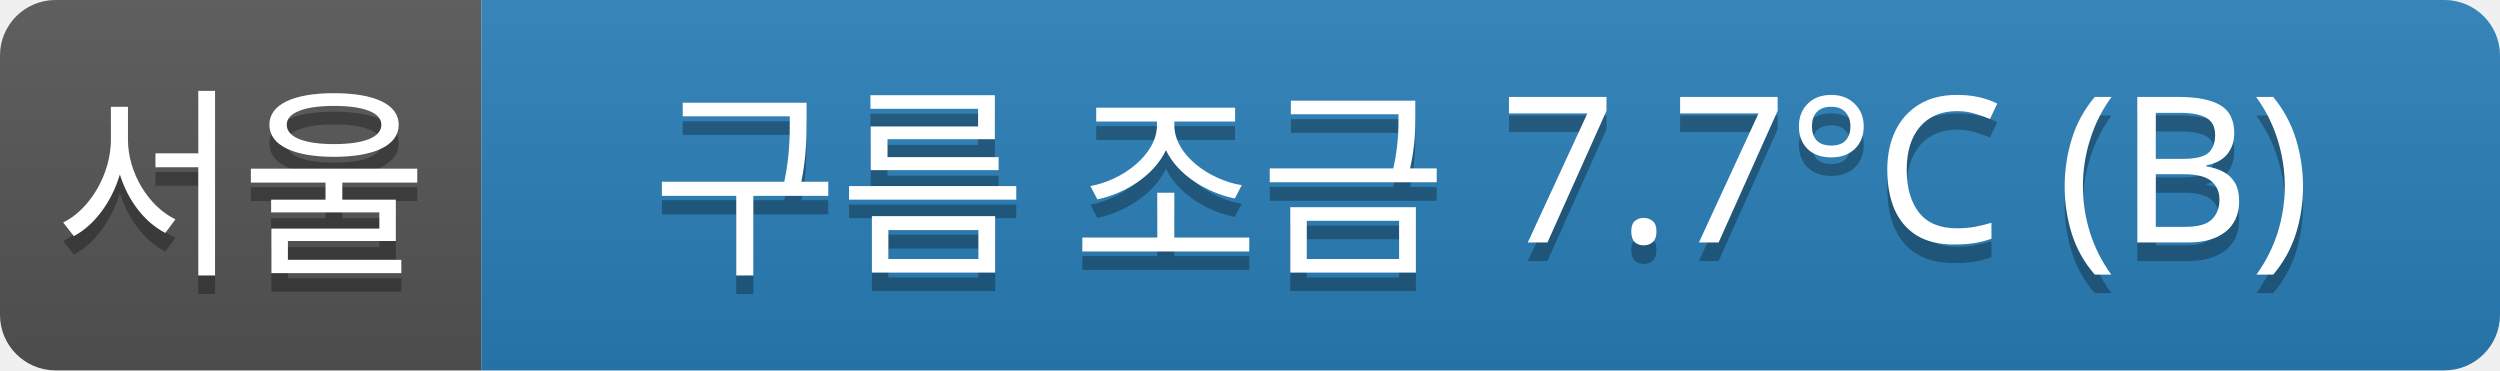
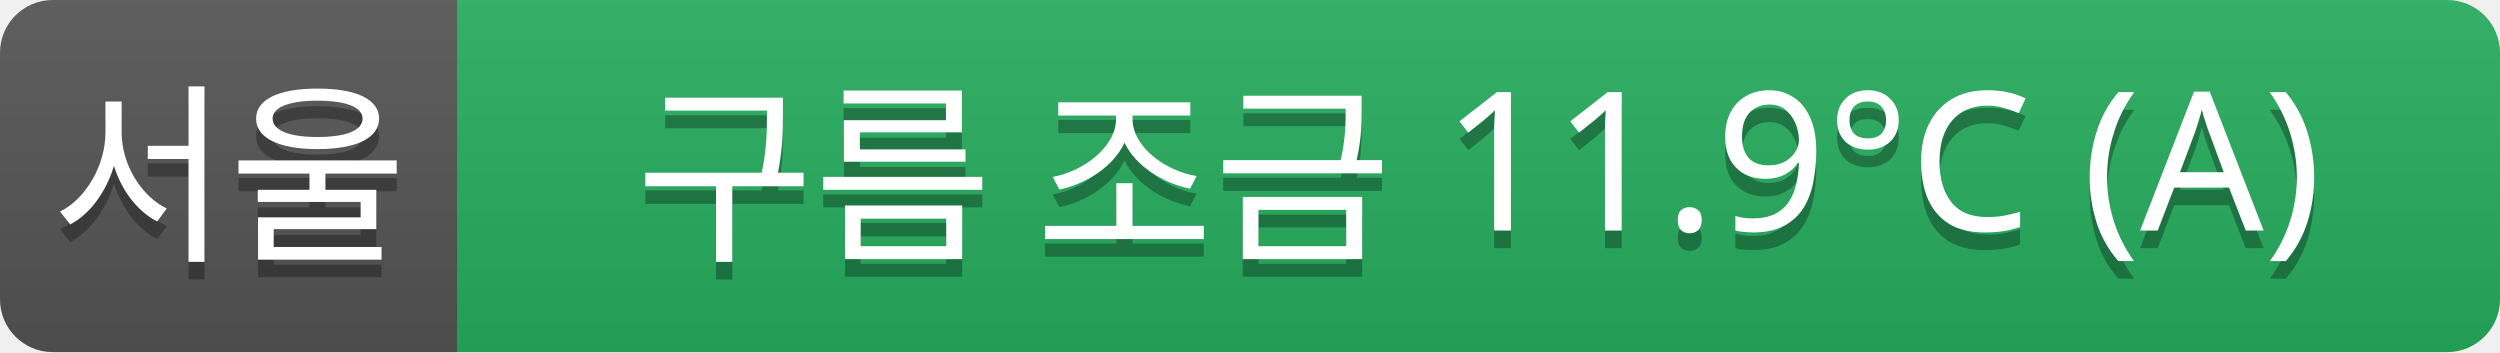
- <svg xmlns="http://www.w3.org/2000/svg" width="135" height="20">
+ <svg xmlns="http://www.w3.org/2000/svg" width="142" height="20">
  <linearGradient id="a" x2="0" y2="100%">
    <stop offset="0" stop-color="#bbb" stop-opacity=".1" />
    <stop offset="1" stop-opacity=".1" />
  </linearGradient>
  <clipPath id="r">
-     <rect width="135" height="20" rx="3" fill="#fff" />
+     <rect width="142" height="20" rx="3" fill="#fff" />
  </clipPath>
  <g clip-path="url(#r)">
    <rect width="26" height="20" fill="#555" />
-     <rect x="26" width="109" height="20" fill="#2980b9" />
-     <rect width="135" height="20" fill="url(#a)" />
+     <rect x="26" width="116" height="20" fill="#27ae60" />
+     <rect width="142" height="20" fill="url(#a)" />
  </g>
  <g fill="#fff" text-anchor="middle" font-family="Verdana,Geneva,sans-serif" font-size="11">
    <text x="13" y="15" fill="#010101" fill-opacity=".3">서울</text>
    <text x="13" y="14">서울</text>
-     <text x="80" y="15" fill="#010101" fill-opacity=".3">구름 조금 7.7°C (B)</text>
-     <text x="80" y="14">구름 조금 7.7°C (B)</text>
+     <text x="84" y="15" fill="#010101" fill-opacity=".3">구름 조금 11.9°C (A)</text>
+     <text x="84" y="14">구름 조금 11.9°C (A)</text>
  </g>
</svg>
